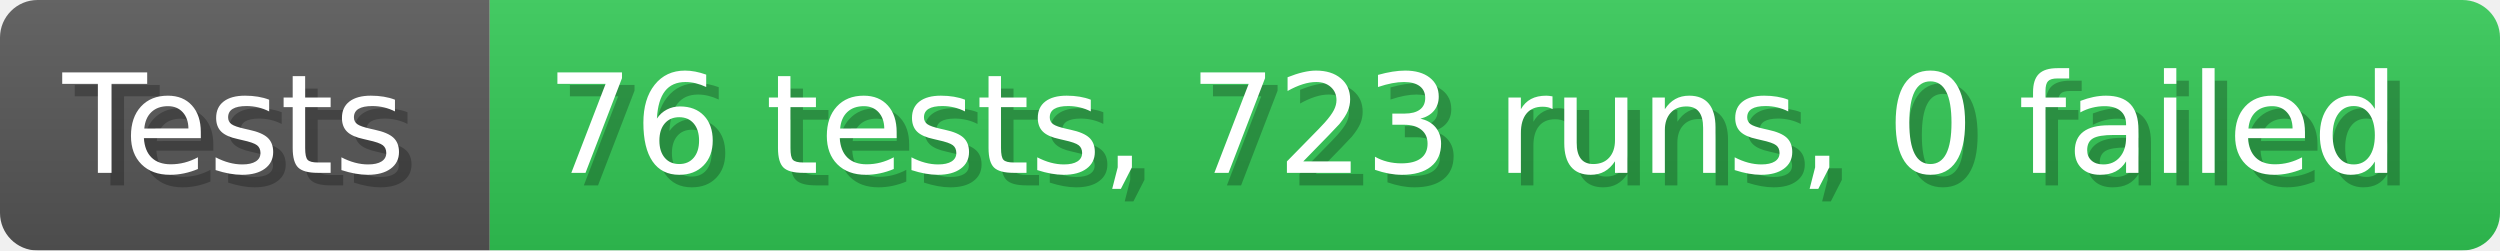
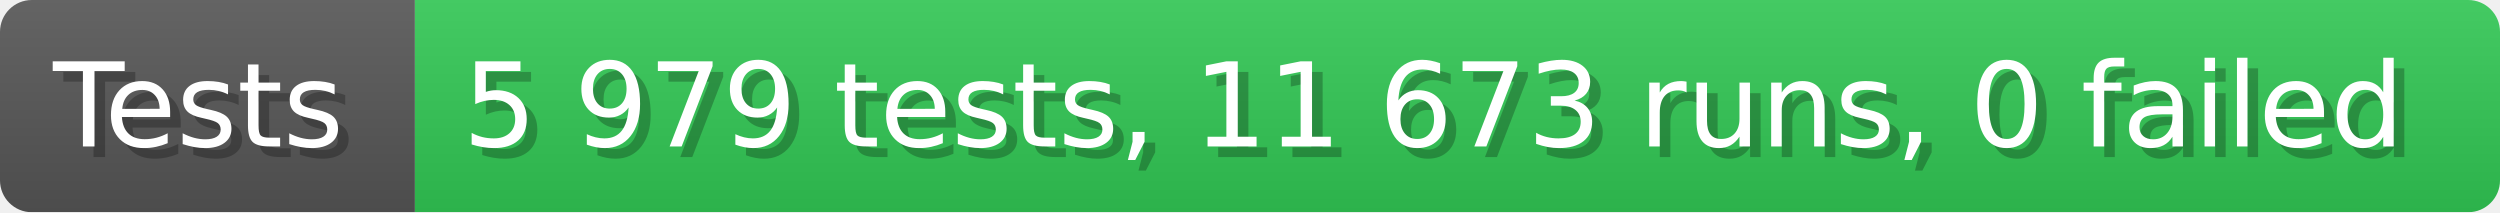
- <svg xmlns="http://www.w3.org/2000/svg" width="199.6" height="20" viewBox="0 0 1996 200" role="img" aria-label="Tests: 76 tests, 723 runs, 0 failed">
+ <svg xmlns="http://www.w3.org/2000/svg" width="235.6" height="20" viewBox="0 0 2356 200" role="img" aria-label="Tests: 5 979 tests, 11 673 runs, 0 failed">
  <linearGradient id="a" x2="0" y2="100%">
    <stop offset="0" stop-opacity=".1" stop-color="#EEE" />
    <stop offset="1" stop-opacity=".1" />
  </linearGradient>
  <mask id="m">
-     <rect width="1996" height="200" rx="30" fill="#FFF" />
+     <rect width="2356" height="200" rx="30" fill="#FFF" />
  </mask>
  <g mask="url(#m)">
    <rect width="391" height="200" fill="#555" />
-     <rect width="1605" height="200" fill="#31c653" x="391" />
-     <rect width="1996" height="200" fill="url(#a)" />
+     <rect width="1965" height="200" fill="#31c653" x="391" />
+     <rect width="2356" height="200" fill="url(#a)" />
  </g>
  <g aria-hidden="true" fill="#fff" text-anchor="start" font-family="Verdana,DejaVu Sans,sans-serif" font-size="110">
    <text x="60" y="148" textLength="291" fill="#000" opacity="0.25">Tests</text>
    <text x="50" y="138" textLength="291">Tests</text>
-     <text x="446" y="148" textLength="1505" fill="#000" opacity="0.25">76 tests, 723 runs, 0 failed</text>
-     <text x="436" y="138" textLength="1505">76 tests, 723 runs, 0 failed</text>
+     <text x="446" y="148" textLength="1865" fill="#000" opacity="0.25">5 979 tests, 11 673 runs, 0 failed</text>
+     <text x="436" y="138" textLength="1865">5 979 tests, 11 673 runs, 0 failed</text>
  </g>
</svg>
